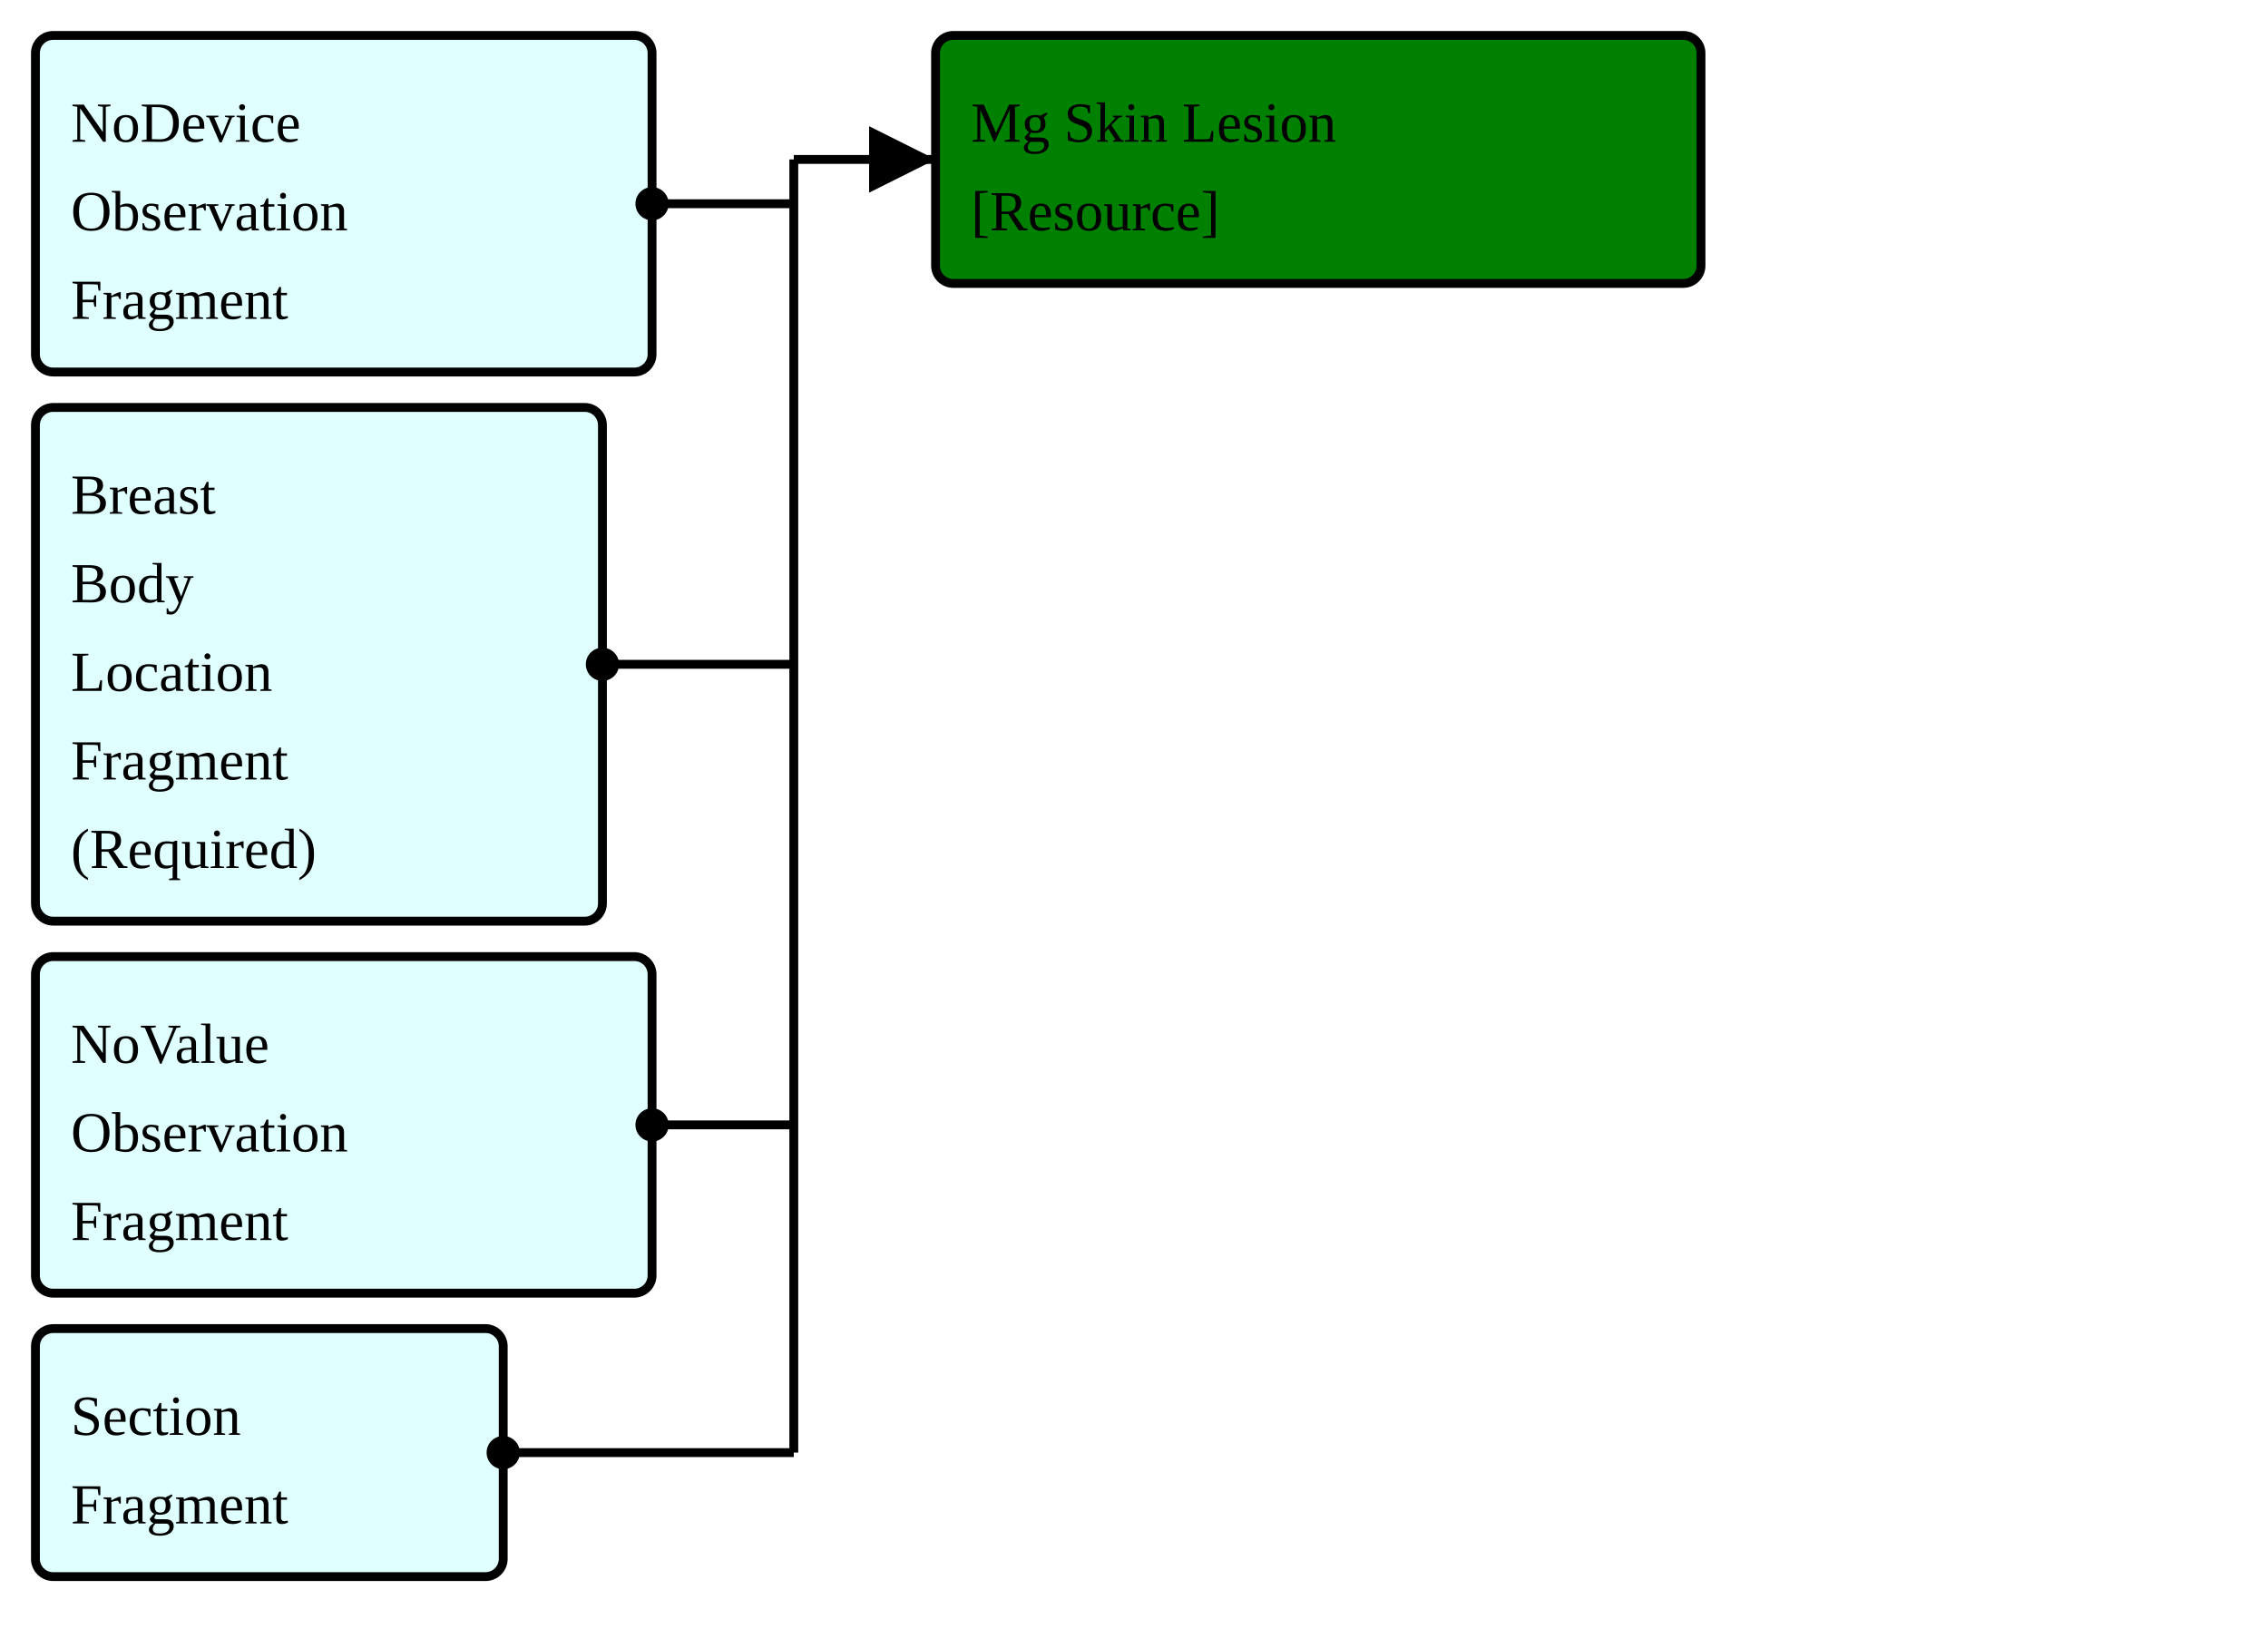
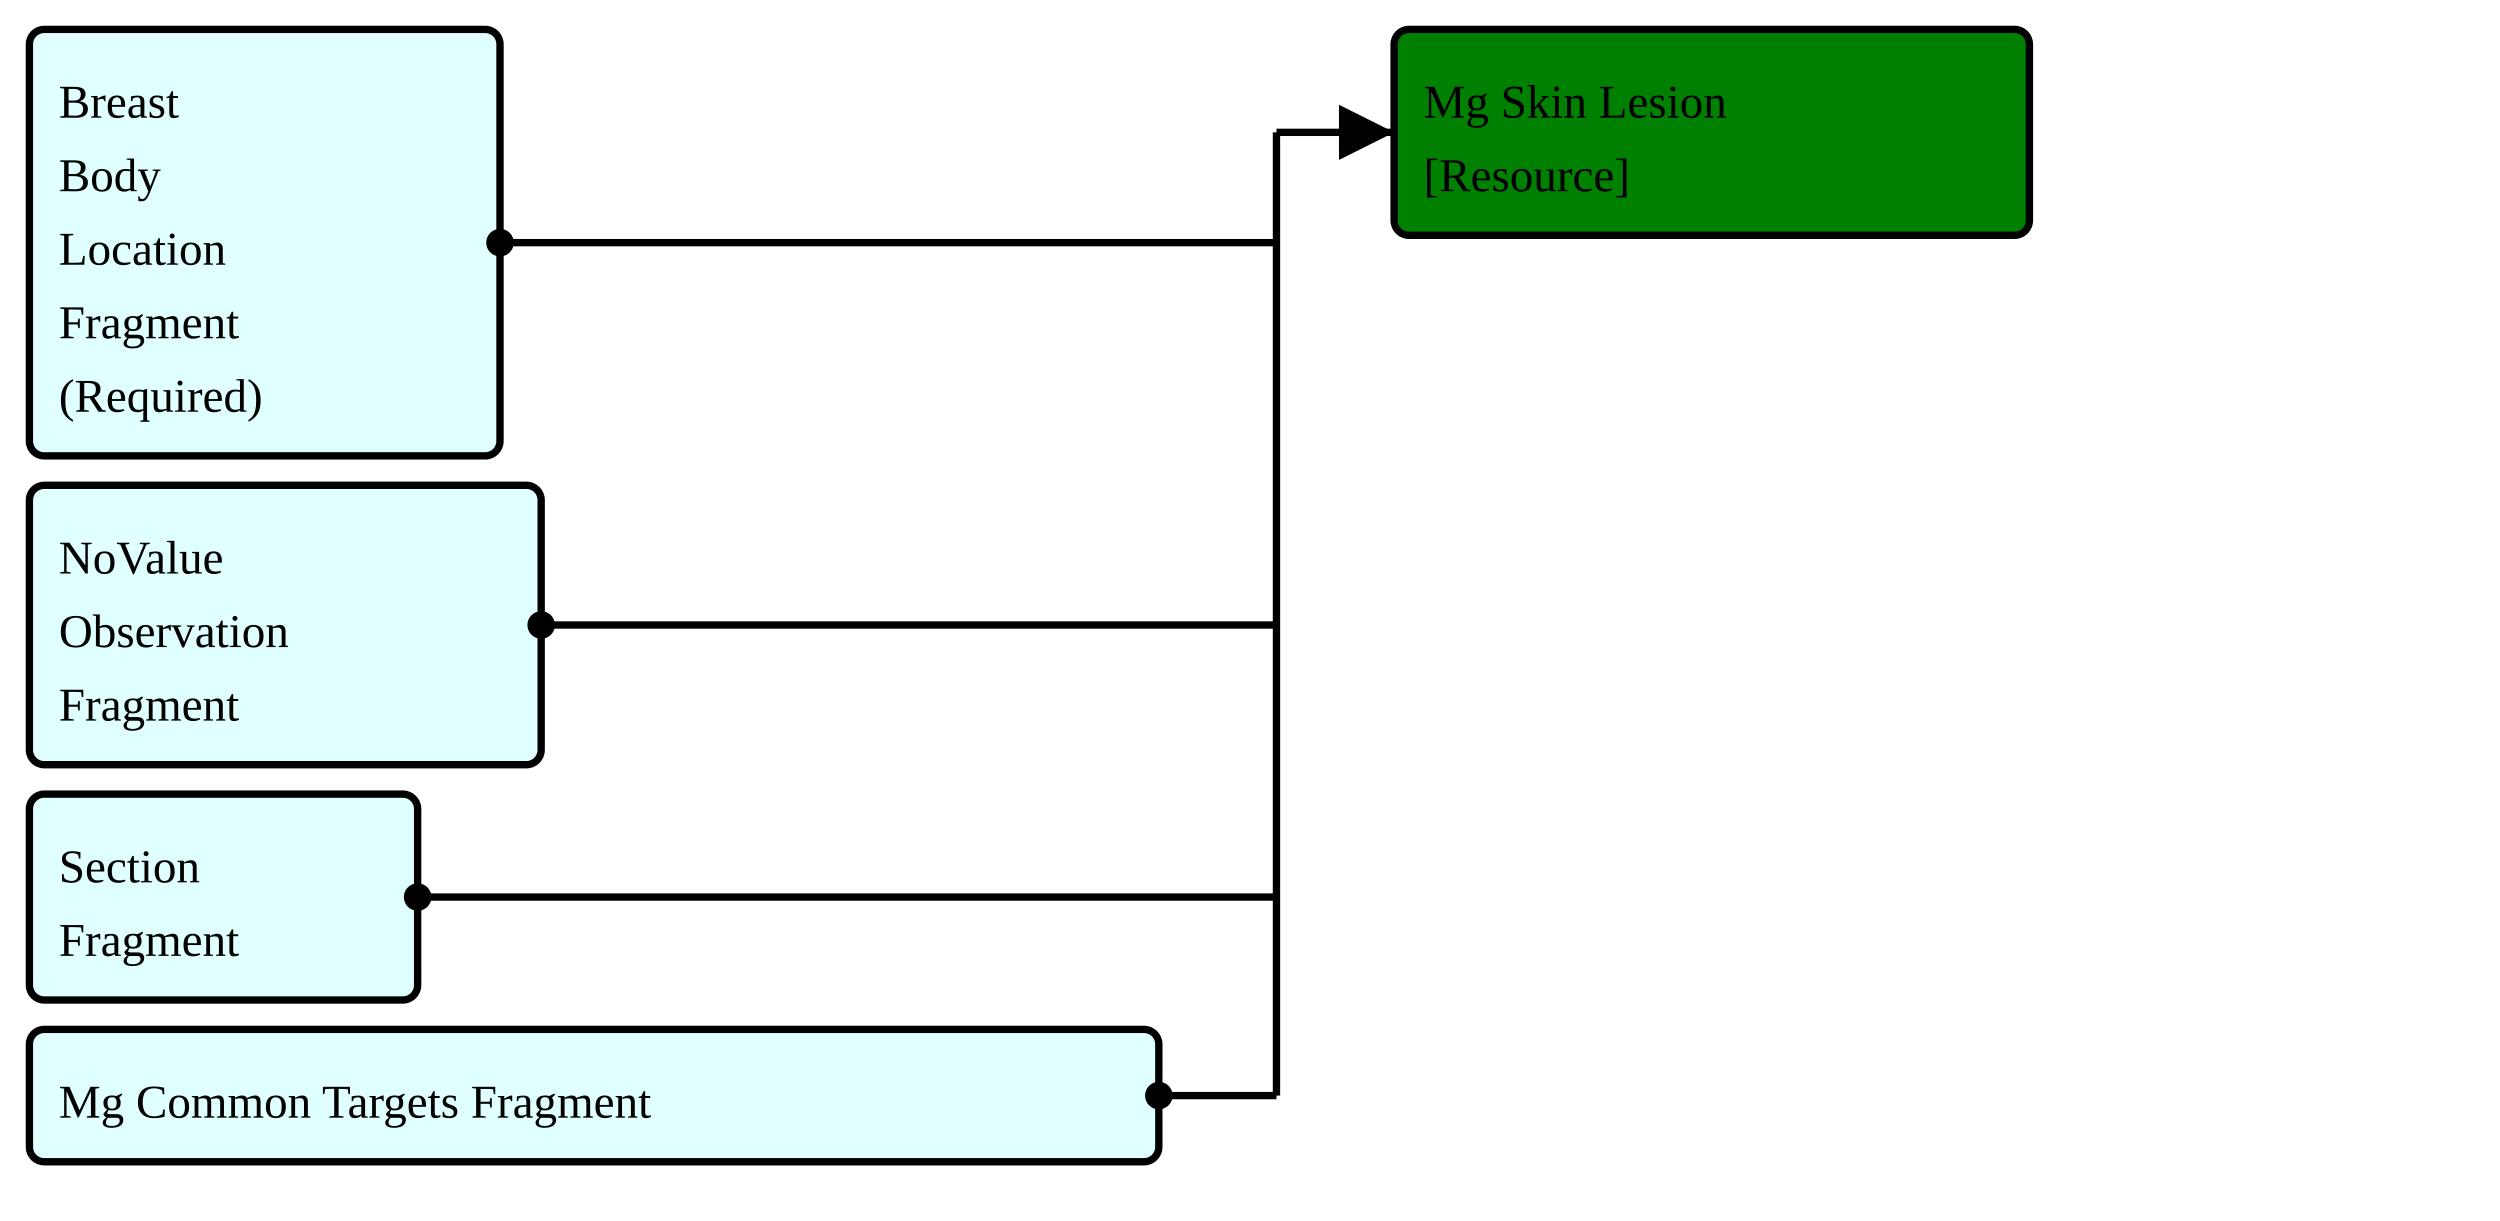
- <svg xmlns="http://www.w3.org/2000/svg" version="1.1" width="480" height="348.75">
+ <svg xmlns="http://www.w3.org/2000/svg" version="1.1" width="637.5" height="311.25">
  <defs>
    <marker id="arrowStart" markerWidth="3.75" markerHeight="3.75" markerUnits="px" refX="1.875" refY="1.875">
      <circle fill="Black" stroke-width="0" cx="1.875" cy="1.875" r="1.875" />
    </marker>
    <marker id="arrowEnd" markerWidth="7.5" markerHeight="7.5" markerUnits="px" refX="7.5" refY="3.75">
      <polygon fill="Black" stroke-width="0" points="0 0 7.5 3.75 0 7.5" />
    </marker>
  </defs>
  <g>
    <g>
-       <rect fill="LightCyan" stroke="Black" stroke-width="1.875" x="7.5" y="7.5" width="130.5" height="71.25" rx="3.75" ry="3.75" />
-       <a href="./StructureDefinition-FragmentBreastRadObservationNoDeviceFragment.html" target="_blank">
-         <text x="15" y="30">NoDevice</text>
+       <rect fill="LightCyan" stroke="Black" stroke-width="1.875" x="7.5" y="7.5" width="120" height="108.75" rx="3.75" ry="3.75" />
+       <a href="./StructureDefinition-FragmentBreastBodyLocationRequiredFragment.html" target="_blank">
+         <text x="15" y="30">Breast</text>
      </a>
-       <a href="./StructureDefinition-FragmentBreastRadObservationNoDeviceFragment.html" target="_blank">
-         <text x="15" y="48.75">Observation</text>
+       <a href="./StructureDefinition-FragmentBreastBodyLocationRequiredFragment.html" target="_blank">
+         <text x="15" y="48.75">Body</text>
      </a>
-       <a href="./StructureDefinition-FragmentBreastRadObservationNoDeviceFragment.html" target="_blank">
-         <text x="15" y="67.5">Fragment</text>
+       <a href="./StructureDefinition-FragmentBreastBodyLocationRequiredFragment.html" target="_blank">
+         <text x="15" y="67.5">Location</text>
+       </a>
+       <a href="./StructureDefinition-FragmentBreastBodyLocationRequiredFragment.html" target="_blank">
+         <text x="15" y="86.25">Fragment</text>
+       </a>
+       <a href="./StructureDefinition-FragmentBreastBodyLocationRequiredFragment.html" target="_blank">
+         <text x="15" y="105">(Required)</text>
      </a>
    </g>
    <g>
-       <rect fill="LightCyan" stroke="Black" stroke-width="1.875" x="7.5" y="86.25" width="120" height="108.75" rx="3.75" ry="3.75" />
-       <a href="./StructureDefinition-FragmentBreastBodyLocationRequiredFragment.html" target="_blank">
-         <text x="15" y="108.75">Breast</text>
+       <rect fill="LightCyan" stroke="Black" stroke-width="1.875" x="7.5" y="123.75" width="130.5" height="71.25" rx="3.75" ry="3.75" />
+       <a href="./StructureDefinition-FragmentBreastRadObservationNoValueFragment.html" target="_blank">
+         <text x="15" y="146.25">NoValue</text>
      </a>
-       <a href="./StructureDefinition-FragmentBreastBodyLocationRequiredFragment.html" target="_blank">
-         <text x="15" y="127.5">Body</text>
+       <a href="./StructureDefinition-FragmentBreastRadObservationNoValueFragment.html" target="_blank">
+         <text x="15" y="165">Observation</text>
      </a>
-       <a href="./StructureDefinition-FragmentBreastBodyLocationRequiredFragment.html" target="_blank">
-         <text x="15" y="146.25">Location</text>
-       </a>
-       <a href="./StructureDefinition-FragmentBreastBodyLocationRequiredFragment.html" target="_blank">
-         <text x="15" y="165">Fragment</text>
-       </a>
-       <a href="./StructureDefinition-FragmentBreastBodyLocationRequiredFragment.html" target="_blank">
-         <text x="15" y="183.75">(Required)</text>
+       <a href="./StructureDefinition-FragmentBreastRadObservationNoValueFragment.html" target="_blank">
+         <text x="15" y="183.75">Fragment</text>
      </a>
    </g>
    <g>
-       <rect fill="LightCyan" stroke="Black" stroke-width="1.875" x="7.5" y="202.5" width="130.5" height="71.25" rx="3.75" ry="3.75" />
-       <a href="./StructureDefinition-FragmentBreastRadObservationNoValueFragment.html" target="_blank">
-         <text x="15" y="225">NoValue</text>
+       <rect fill="LightCyan" stroke="Black" stroke-width="1.875" x="7.5" y="202.5" width="99" height="52.5" rx="3.75" ry="3.75" />
+       <a href="./StructureDefinition-FragmentObservationSectionFragment.html" target="_blank">
+         <text x="15" y="225">Section</text>
      </a>
-       <a href="./StructureDefinition-FragmentBreastRadObservationNoValueFragment.html" target="_blank">
-         <text x="15" y="243.75">Observation</text>
-       </a>
-       <a href="./StructureDefinition-FragmentBreastRadObservationNoValueFragment.html" target="_blank">
-         <text x="15" y="262.5">Fragment</text>
+       <a href="./StructureDefinition-FragmentObservationSectionFragment.html" target="_blank">
+         <text x="15" y="243.75">Fragment</text>
      </a>
    </g>
    <g>
-       <rect fill="LightCyan" stroke="Black" stroke-width="1.875" x="7.5" y="281.25" width="99" height="52.5" rx="3.75" ry="3.75" />
-       <a href="./StructureDefinition-FragmentObservationSectionFragment.html" target="_blank">
-         <text x="15" y="303.75">Section</text>
-       </a>
-       <a href="./StructureDefinition-FragmentObservationSectionFragment.html" target="_blank">
-         <text x="15" y="322.5">Fragment</text>
+       <rect fill="LightCyan" stroke="Black" stroke-width="1.875" x="7.5" y="262.5" width="288" height="33.75" rx="3.75" ry="3.75" />
+       <a href="./StructureDefinition-FragmentMgCommonTargetsFragment.html" target="_blank">
+         <text x="15" y="285">Mg Common Targets Fragment</text>
      </a>
    </g>
-     <line stroke="Black" stroke-width="1.875" marker-end="url(#arrowEnd)" x1="168" y1="33.75" x2="198" y2="33.75" />
-     <line stroke="Black" stroke-width="1.875" marker-start="url(#arrowStart)" x1="138" y1="43.125" x2="168" y2="43.125" />
-     <line stroke="Black" stroke-width="1.875" marker-start="url(#arrowStart)" x1="127.5" y1="140.625" x2="168" y2="140.625" />
-     <line stroke="Black" stroke-width="1.875" marker-start="url(#arrowStart)" x1="138" y1="238.125" x2="168" y2="238.125" />
-     <line stroke="Black" stroke-width="1.875" marker-start="url(#arrowStart)" x1="106.5" y1="307.5" x2="168" y2="307.5" />
-     <line stroke="Black" stroke-width="1.875" x1="168" y1="33.75" x2="168" y2="307.5" />
+     <line stroke="Black" stroke-width="1.875" marker-end="url(#arrowEnd)" x1="325.5" y1="33.75" x2="355.5" y2="33.75" />
+     <line stroke="Black" stroke-width="1.875" marker-start="url(#arrowStart)" x1="127.5" y1="61.875" x2="325.5" y2="61.875" />
+     <line stroke="Black" stroke-width="1.875" marker-start="url(#arrowStart)" x1="138" y1="159.375" x2="325.5" y2="159.375" />
+     <line stroke="Black" stroke-width="1.875" marker-start="url(#arrowStart)" x1="106.5" y1="228.75" x2="325.5" y2="228.75" />
+     <line stroke="Black" stroke-width="1.875" marker-start="url(#arrowStart)" x1="295.5" y1="279.375" x2="325.5" y2="279.375" />
+     <line stroke="Black" stroke-width="1.875" x1="325.5" y1="33.75" x2="325.5" y2="279.375" />
  </g>
  <g>
    <g>
-       <rect fill="Green" stroke="Black" stroke-width="1.875" x="198" y="7.5" width="162" height="52.5" rx="3.75" ry="3.75" />
-       <text x="205.5" y="30">Mg Skin Lesion</text>
+       <rect fill="Green" stroke="Black" stroke-width="1.875" x="355.5" y="7.5" width="162" height="52.5" rx="3.75" ry="3.75" />
+       <text x="363" y="30">Mg Skin Lesion</text>
      <a href="StructureDefinition-BreastRadMammoSkinLesion.html" target="_blank">
-         <text x="205.5" y="48.75">[Resource]</text>
+         <text x="363" y="48.75">[Resource]</text>
      </a>
    </g>
  </g>
  <g />
</svg>
